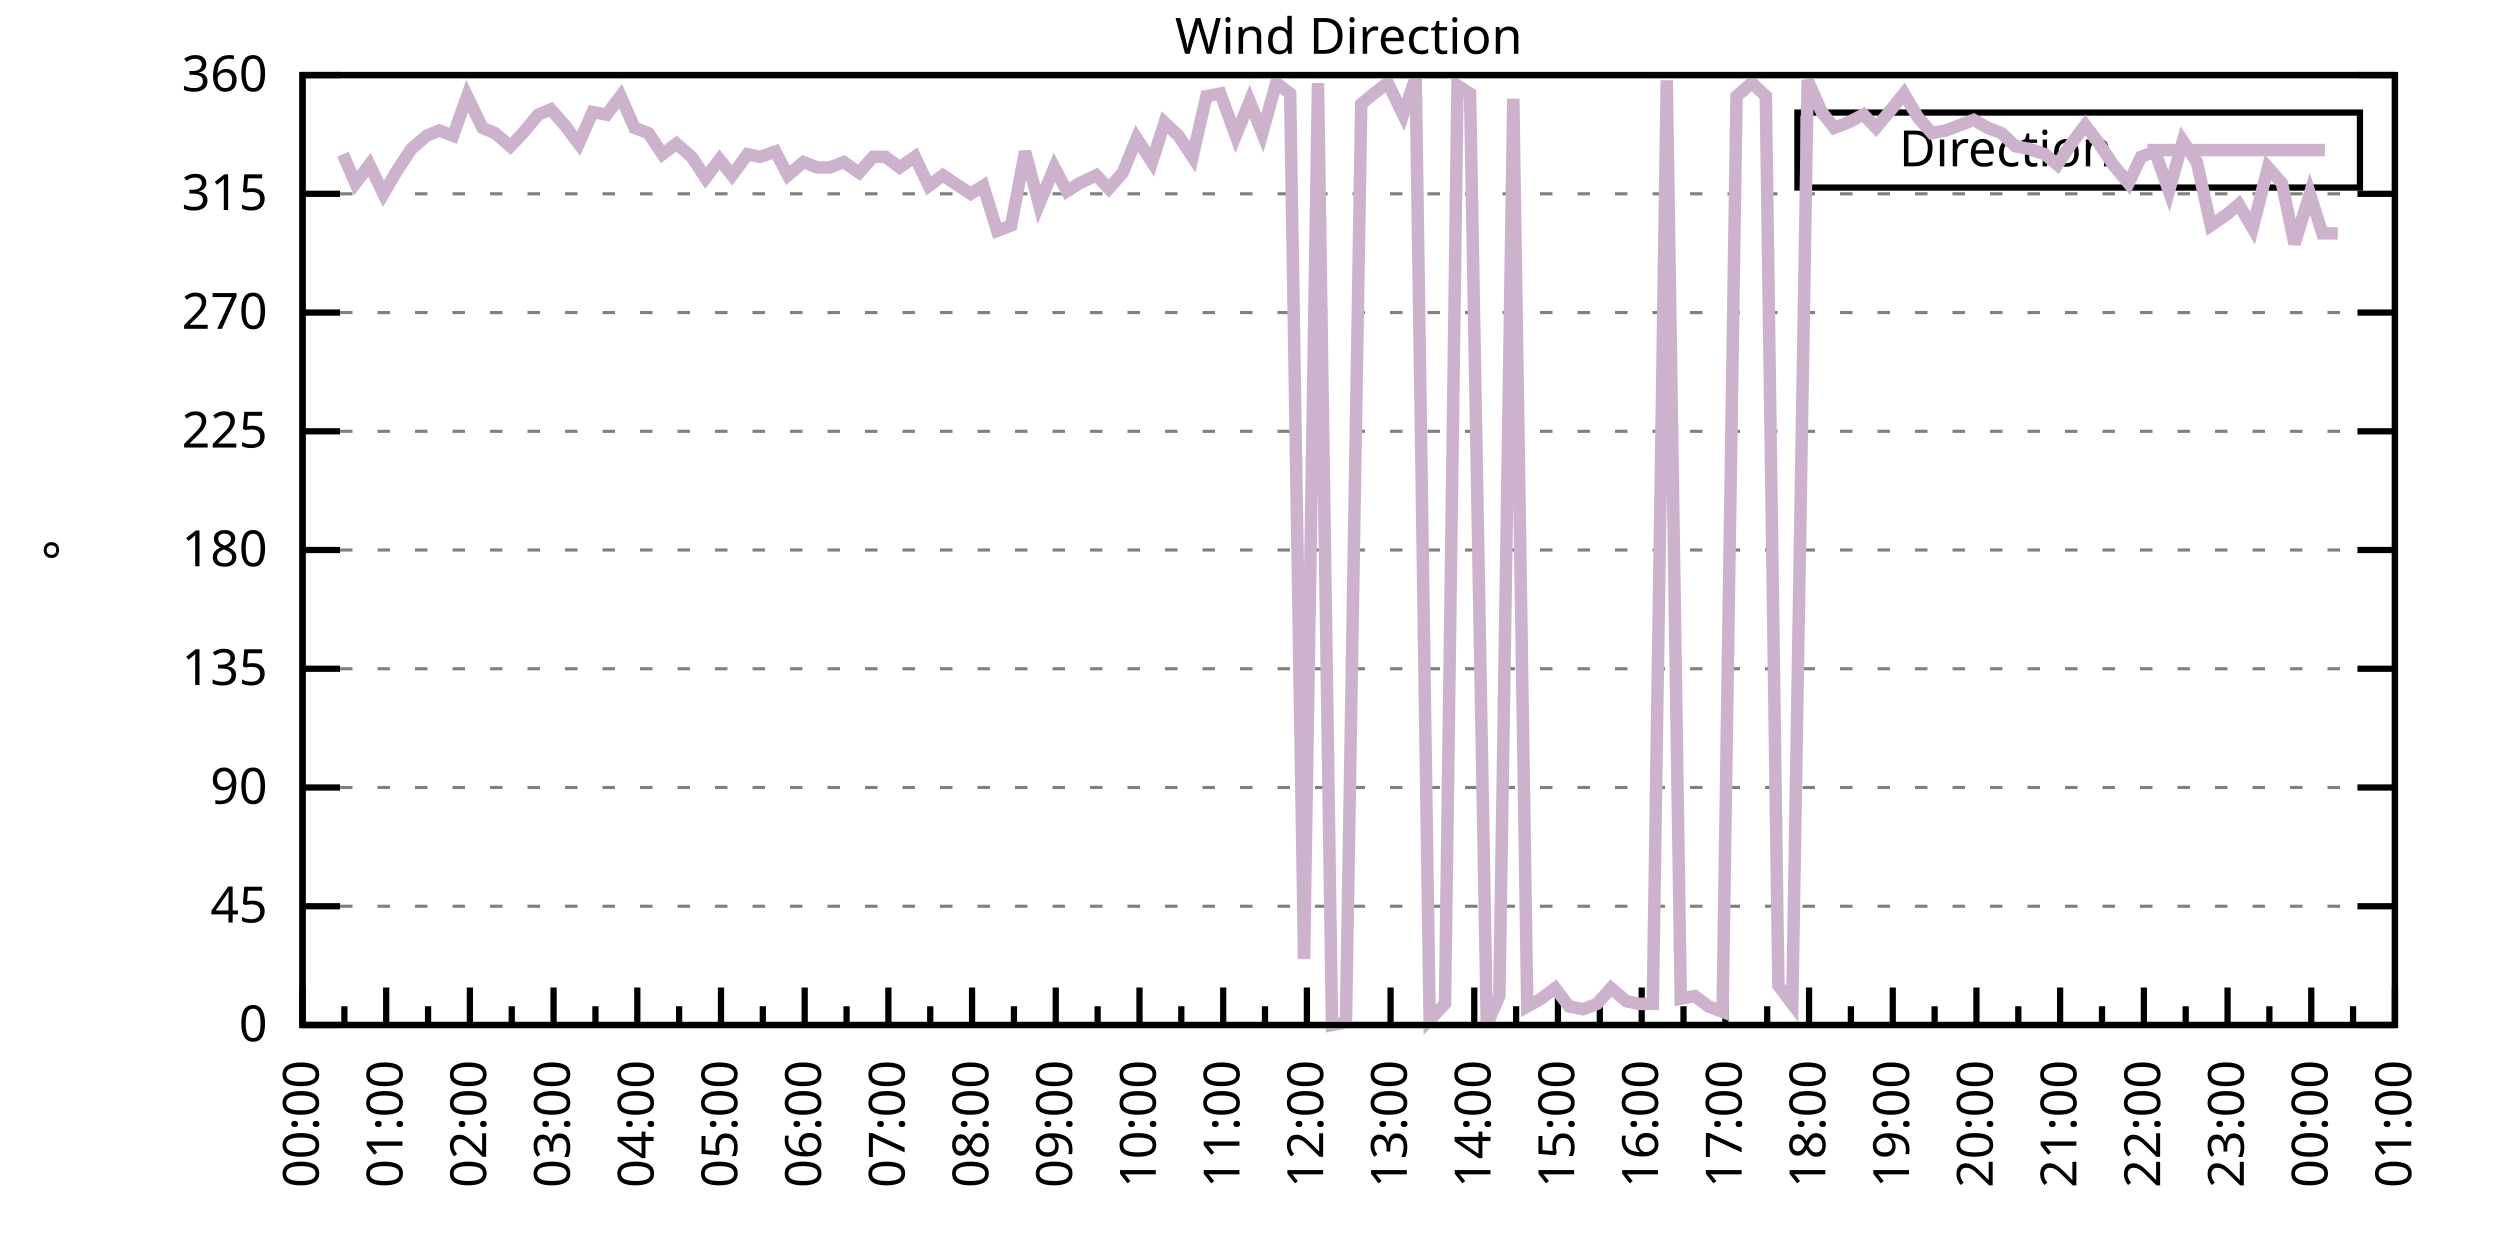
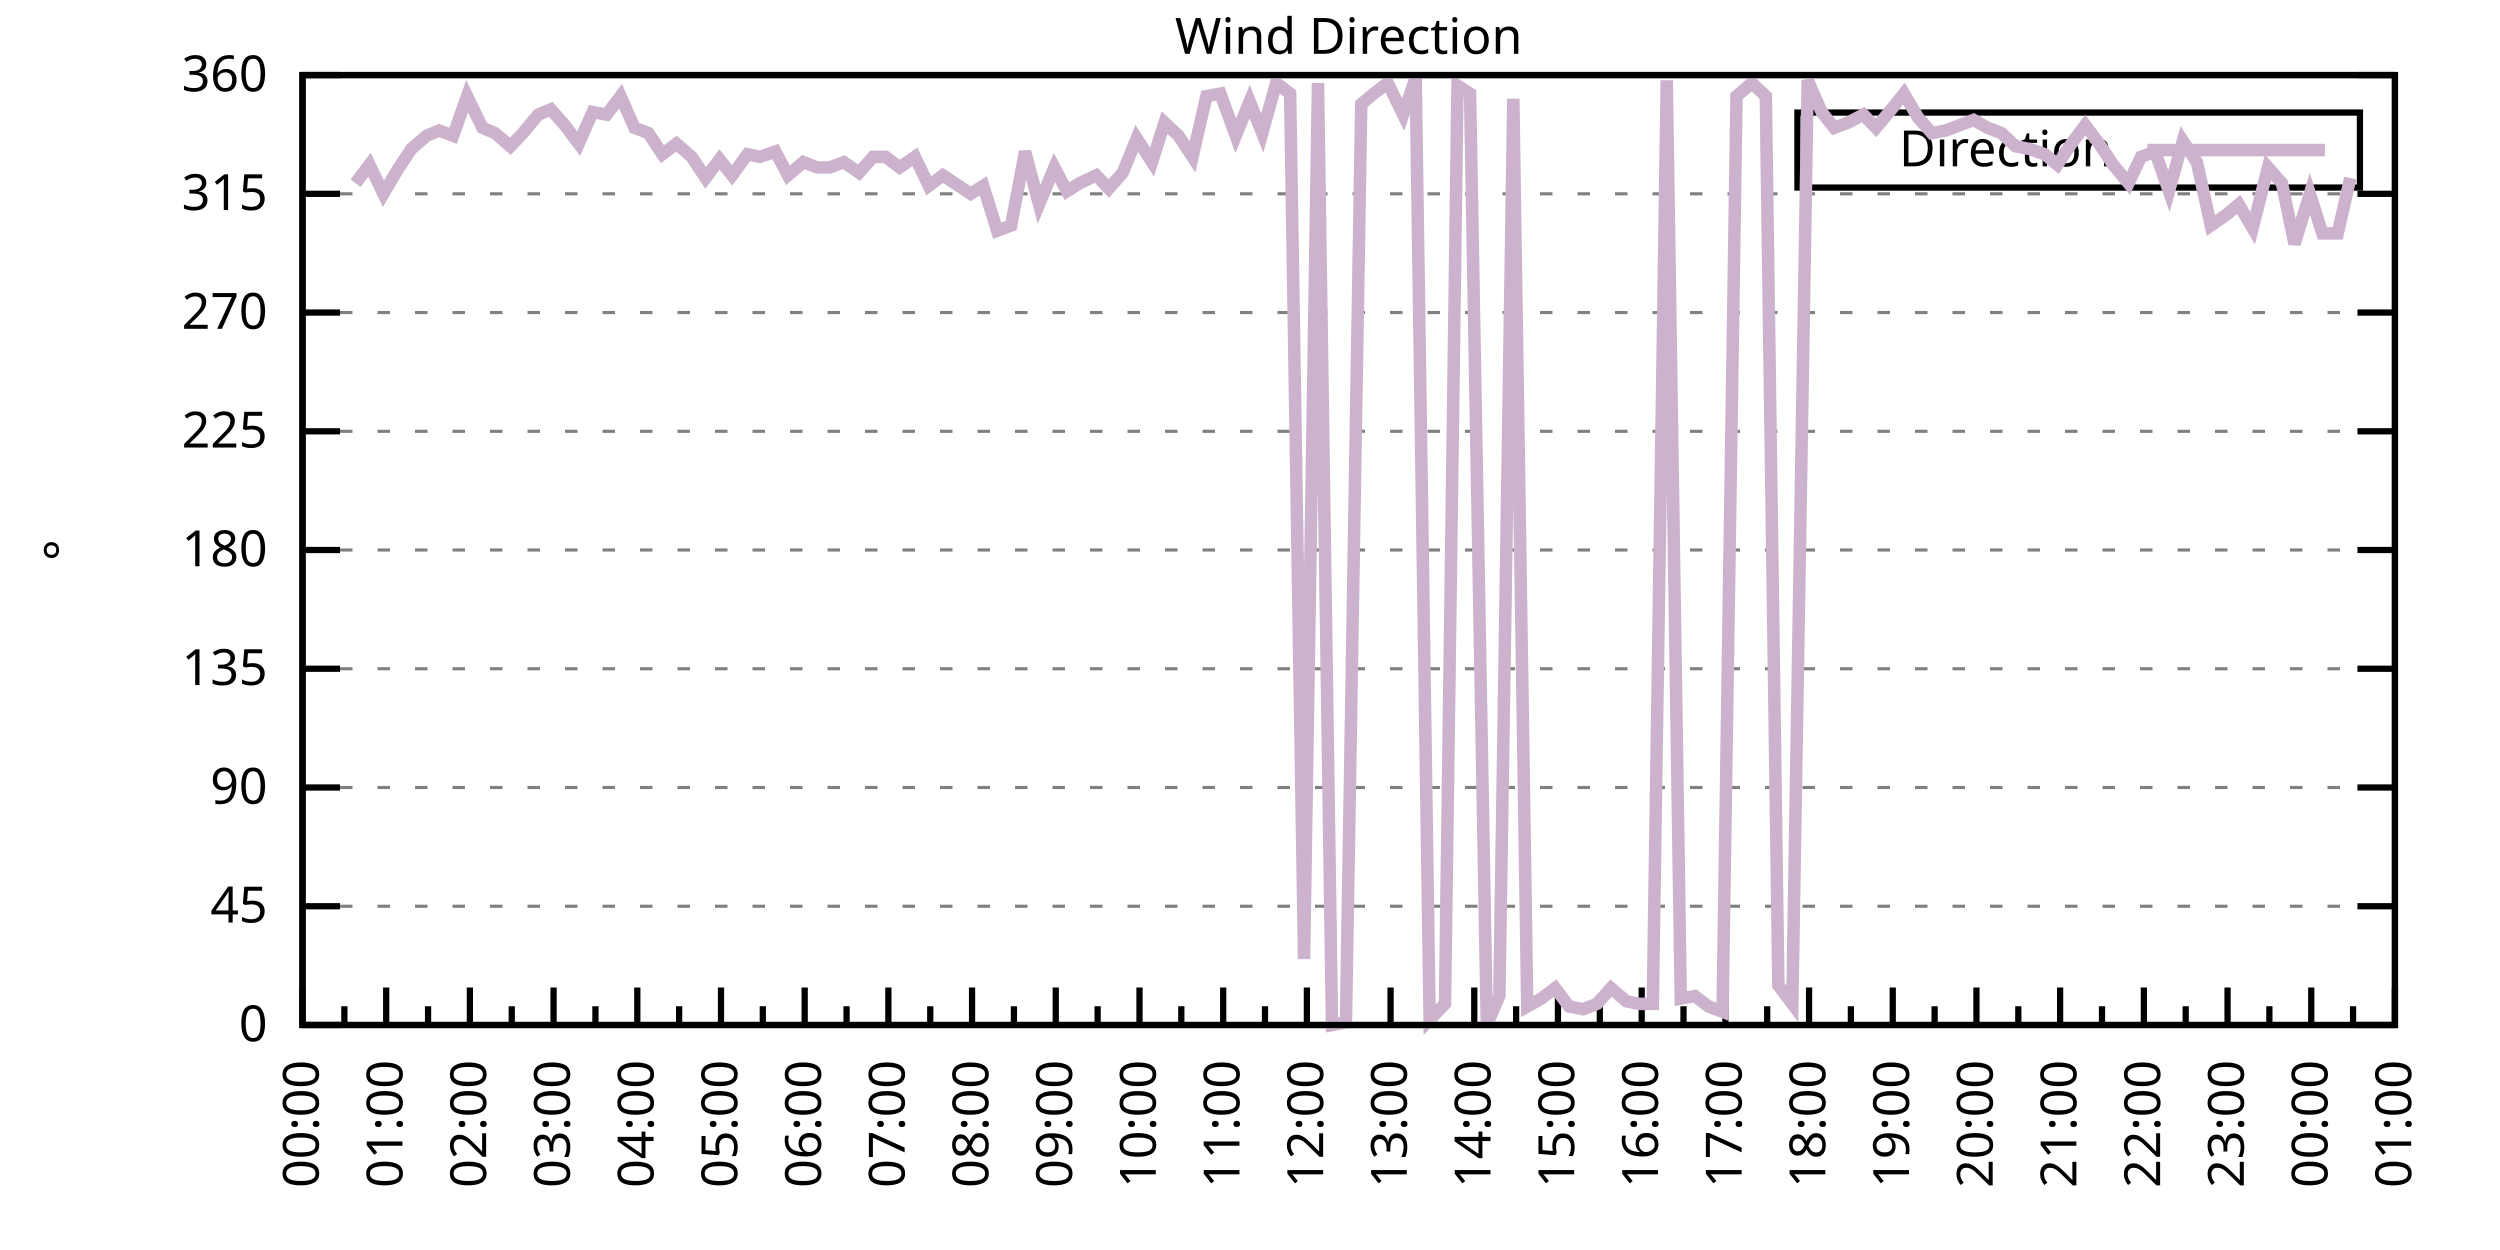
<svg xmlns="http://www.w3.org/2000/svg" xmlns:xlink="http://www.w3.org/1999/xlink" width="400" height="200" viewBox="0 0 400 200">
  <g id="gnuplot_canvas">
    <rect x="0" y="0" width="400" height="200" fill="none" />
    <defs>
      <circle id="gpDot" r="0.5" stroke-width="0.5" stroke="currentColor" />
      <path id="gpPt0" stroke-width="0.333" stroke="currentColor" d="M-1,0 h2 M0,-1 v2" />
      <path id="gpPt1" stroke-width="0.333" stroke="currentColor" d="M-1,-1 L1,1 M1,-1 L-1,1" />
      <path id="gpPt2" stroke-width="0.333" stroke="currentColor" d="M-1,0 L1,0 M0,-1 L0,1 M-1,-1 L1,1 M-1,1 L1,-1" />
      <rect id="gpPt3" stroke-width="0.333" stroke="currentColor" x="-1" y="-1" width="2" height="2" />
      <rect id="gpPt4" stroke-width="0.333" stroke="currentColor" fill="currentColor" x="-1" y="-1" width="2" height="2" />
      <circle id="gpPt5" stroke-width="0.333" stroke="currentColor" cx="0" cy="0" r="1" />
      <use xlink:href="#gpPt5" id="gpPt6" fill="currentColor" stroke="none" />
      <path id="gpPt7" stroke-width="0.333" stroke="currentColor" d="M0,-1.33 L-1.33,0.67 L1.33,0.67 z" />
      <use xlink:href="#gpPt7" id="gpPt8" fill="currentColor" stroke="none" />
      <use xlink:href="#gpPt7" id="gpPt9" stroke="currentColor" transform="rotate(180)" />
      <use xlink:href="#gpPt9" id="gpPt10" fill="currentColor" stroke="none" />
      <use xlink:href="#gpPt3" id="gpPt11" stroke="currentColor" transform="rotate(45)" />
      <use xlink:href="#gpPt11" id="gpPt12" fill="currentColor" stroke="none" />
      <path id="gpPt13" stroke-width="0.333" stroke="currentColor" d="M0,1.330 L1.265,0.411 L0.782,-1.067 L-0.782,-1.076 L-1.265,0.411 z" />
      <use xlink:href="#gpPt13" id="gpPt14" fill="currentColor" stroke="none" />
      <filter id="textbox" filterUnits="objectBoundingBox" x="0" y="0" height="1" width="1">
        <feFlood flood-color="white" flood-opacity="1" result="bgnd" />
        <feComposite in="SourceGraphic" in2="bgnd" operator="atop" />
      </filter>
      <filter id="greybox" filterUnits="objectBoundingBox" x="0" y="0" height="1" width="1">
        <feFlood flood-color="lightgrey" flood-opacity="1" result="grey" />
        <feComposite in="SourceGraphic" in2="grey" operator="atop" />
      </filter>
    </defs>
    <g fill="none" color="white" stroke="currentColor" stroke-width="1.00" stroke-linecap="butt" stroke-linejoin="miter">
</g>
    <g fill="none" color="black" stroke="currentColor" stroke-width="1.00" stroke-linecap="butt" stroke-linejoin="miter">
      <g stroke="none" shape-rendering="crispEdges">
        <polygon fill="rgb(255, 255, 255)" points="48.40,164.00 383.18,164.00 383.18,12.02 48.40,12.02 " />
      </g>
    </g>
    <g fill="none" color="black" stroke="currentColor" stroke-width="1.00" stroke-linecap="butt" stroke-linejoin="miter">
</g>
    <g fill="none" color="black" stroke="black" stroke-width="0.50" stroke-linecap="butt" stroke-linejoin="miter">
</g>
    <g fill="none" color="gray" stroke="currentColor" stroke-width="0.50" stroke-linecap="butt" stroke-linejoin="miter">
      <path stroke="gray" stroke-dasharray="2,4" class="gridline" d="M48.40,164.00 L383.19,164.00  " />
    </g>
    <g fill="none" color="gray" stroke="gray" stroke-width="1.00" stroke-linecap="butt" stroke-linejoin="miter">
</g>
    <g fill="none" color="black" stroke="currentColor" stroke-width="1.00" stroke-linecap="butt" stroke-linejoin="miter">
      <path stroke="black" d="M48.40,164.00 L54.40,164.00 M383.19,164.00 L377.19,164.00  " />
      <g transform="translate(42.80,166.60)" stroke="none" fill="black" font-family="Sans" font-size="8.00" text-anchor="end">
        <text>
          <tspan font-family="Sans"> 0</tspan>
        </text>
      </g>
    </g>
    <g fill="none" color="black" stroke="currentColor" stroke-width="1.00" stroke-linecap="butt" stroke-linejoin="miter">
</g>
    <g fill="none" color="black" stroke="black" stroke-width="0.50" stroke-linecap="butt" stroke-linejoin="miter">
</g>
    <g fill="none" color="gray" stroke="currentColor" stroke-width="0.50" stroke-linecap="butt" stroke-linejoin="miter">
      <path stroke="gray" stroke-dasharray="2,4" class="gridline" d="M48.40,145.00 L383.19,145.00  " />
    </g>
    <g fill="none" color="gray" stroke="gray" stroke-width="1.00" stroke-linecap="butt" stroke-linejoin="miter">
</g>
    <g fill="none" color="black" stroke="currentColor" stroke-width="1.00" stroke-linecap="butt" stroke-linejoin="miter">
      <path stroke="black" d="M48.40,145.00 L54.40,145.00 M383.19,145.00 L377.19,145.00  " />
      <g transform="translate(42.80,147.60)" stroke="none" fill="black" font-family="Sans" font-size="8.00" text-anchor="end">
        <text>
          <tspan font-family="Sans"> 45</tspan>
        </text>
      </g>
    </g>
    <g fill="none" color="black" stroke="currentColor" stroke-width="1.00" stroke-linecap="butt" stroke-linejoin="miter">
</g>
    <g fill="none" color="black" stroke="black" stroke-width="0.50" stroke-linecap="butt" stroke-linejoin="miter">
</g>
    <g fill="none" color="gray" stroke="currentColor" stroke-width="0.50" stroke-linecap="butt" stroke-linejoin="miter">
      <path stroke="gray" stroke-dasharray="2,4" class="gridline" d="M48.40,126.00 L383.19,126.00  " />
    </g>
    <g fill="none" color="gray" stroke="gray" stroke-width="1.00" stroke-linecap="butt" stroke-linejoin="miter">
</g>
    <g fill="none" color="black" stroke="currentColor" stroke-width="1.00" stroke-linecap="butt" stroke-linejoin="miter">
      <path stroke="black" d="M48.40,126.00 L54.40,126.00 M383.19,126.00 L377.19,126.00  " />
      <g transform="translate(42.80,128.60)" stroke="none" fill="black" font-family="Sans" font-size="8.00" text-anchor="end">
        <text>
          <tspan font-family="Sans"> 90</tspan>
        </text>
      </g>
    </g>
    <g fill="none" color="black" stroke="currentColor" stroke-width="1.00" stroke-linecap="butt" stroke-linejoin="miter">
</g>
    <g fill="none" color="black" stroke="black" stroke-width="0.50" stroke-linecap="butt" stroke-linejoin="miter">
</g>
    <g fill="none" color="gray" stroke="currentColor" stroke-width="0.50" stroke-linecap="butt" stroke-linejoin="miter">
      <path stroke="gray" stroke-dasharray="2,4" class="gridline" d="M48.40,107.00 L383.19,107.00  " />
    </g>
    <g fill="none" color="gray" stroke="gray" stroke-width="1.00" stroke-linecap="butt" stroke-linejoin="miter">
</g>
    <g fill="none" color="black" stroke="currentColor" stroke-width="1.00" stroke-linecap="butt" stroke-linejoin="miter">
      <path stroke="black" d="M48.40,107.00 L54.40,107.00 M383.19,107.00 L377.19,107.00  " />
      <g transform="translate(42.80,109.60)" stroke="none" fill="black" font-family="Sans" font-size="8.00" text-anchor="end">
        <text>
          <tspan font-family="Sans"> 135</tspan>
        </text>
      </g>
    </g>
    <g fill="none" color="black" stroke="currentColor" stroke-width="1.00" stroke-linecap="butt" stroke-linejoin="miter">
</g>
    <g fill="none" color="black" stroke="black" stroke-width="0.50" stroke-linecap="butt" stroke-linejoin="miter">
</g>
    <g fill="none" color="gray" stroke="currentColor" stroke-width="0.50" stroke-linecap="butt" stroke-linejoin="miter">
      <path stroke="gray" stroke-dasharray="2,4" class="gridline" d="M48.40,88.00 L383.19,88.00  " />
    </g>
    <g fill="none" color="gray" stroke="gray" stroke-width="1.00" stroke-linecap="butt" stroke-linejoin="miter">
</g>
    <g fill="none" color="black" stroke="currentColor" stroke-width="1.00" stroke-linecap="butt" stroke-linejoin="miter">
      <path stroke="black" d="M48.40,88.00 L54.40,88.00 M383.19,88.00 L377.19,88.00  " />
      <g transform="translate(42.80,90.60)" stroke="none" fill="black" font-family="Sans" font-size="8.00" text-anchor="end">
        <text>
          <tspan font-family="Sans"> 180</tspan>
        </text>
      </g>
    </g>
    <g fill="none" color="black" stroke="currentColor" stroke-width="1.00" stroke-linecap="butt" stroke-linejoin="miter">
</g>
    <g fill="none" color="black" stroke="black" stroke-width="0.50" stroke-linecap="butt" stroke-linejoin="miter">
</g>
    <g fill="none" color="gray" stroke="currentColor" stroke-width="0.50" stroke-linecap="butt" stroke-linejoin="miter">
      <path stroke="gray" stroke-dasharray="2,4" class="gridline" d="M48.40,69.01 L383.19,69.01  " />
    </g>
    <g fill="none" color="gray" stroke="gray" stroke-width="1.00" stroke-linecap="butt" stroke-linejoin="miter">
</g>
    <g fill="none" color="black" stroke="currentColor" stroke-width="1.00" stroke-linecap="butt" stroke-linejoin="miter">
      <path stroke="black" d="M48.40,69.01 L54.40,69.01 M383.19,69.01 L377.19,69.01  " />
      <g transform="translate(42.80,71.61)" stroke="none" fill="black" font-family="Sans" font-size="8.00" text-anchor="end">
        <text>
          <tspan font-family="Sans"> 225</tspan>
        </text>
      </g>
    </g>
    <g fill="none" color="black" stroke="currentColor" stroke-width="1.00" stroke-linecap="butt" stroke-linejoin="miter">
</g>
    <g fill="none" color="black" stroke="black" stroke-width="0.50" stroke-linecap="butt" stroke-linejoin="miter">
</g>
    <g fill="none" color="gray" stroke="currentColor" stroke-width="0.50" stroke-linecap="butt" stroke-linejoin="miter">
      <path stroke="gray" stroke-dasharray="2,4" class="gridline" d="M48.40,50.01 L383.19,50.01  " />
    </g>
    <g fill="none" color="gray" stroke="gray" stroke-width="1.00" stroke-linecap="butt" stroke-linejoin="miter">
</g>
    <g fill="none" color="black" stroke="currentColor" stroke-width="1.00" stroke-linecap="butt" stroke-linejoin="miter">
      <path stroke="black" d="M48.40,50.01 L54.40,50.01 M383.19,50.01 L377.19,50.01  " />
      <g transform="translate(42.80,52.61)" stroke="none" fill="black" font-family="Sans" font-size="8.00" text-anchor="end">
        <text>
          <tspan font-family="Sans"> 270</tspan>
        </text>
      </g>
    </g>
    <g fill="none" color="black" stroke="currentColor" stroke-width="1.00" stroke-linecap="butt" stroke-linejoin="miter">
</g>
    <g fill="none" color="black" stroke="black" stroke-width="0.50" stroke-linecap="butt" stroke-linejoin="miter">
</g>
    <g fill="none" color="gray" stroke="currentColor" stroke-width="0.50" stroke-linecap="butt" stroke-linejoin="miter">
      <path stroke="gray" stroke-dasharray="2,4" class="gridline" d="M48.40,31.01 L383.19,31.01  " />
    </g>
    <g fill="none" color="gray" stroke="gray" stroke-width="1.00" stroke-linecap="butt" stroke-linejoin="miter">
</g>
    <g fill="none" color="black" stroke="currentColor" stroke-width="1.00" stroke-linecap="butt" stroke-linejoin="miter">
      <path stroke="black" d="M48.40,31.01 L54.40,31.01 M383.19,31.01 L377.19,31.01  " />
      <g transform="translate(42.80,33.61)" stroke="none" fill="black" font-family="Sans" font-size="8.00" text-anchor="end">
        <text>
          <tspan font-family="Sans"> 315</tspan>
        </text>
      </g>
    </g>
    <g fill="none" color="black" stroke="currentColor" stroke-width="1.00" stroke-linecap="butt" stroke-linejoin="miter">
</g>
    <g fill="none" color="black" stroke="black" stroke-width="0.50" stroke-linecap="butt" stroke-linejoin="miter">
</g>
    <g fill="none" color="gray" stroke="currentColor" stroke-width="0.50" stroke-linecap="butt" stroke-linejoin="miter">
      <path stroke="gray" stroke-dasharray="2,4" class="gridline" d="M48.40,12.01 L383.19,12.01  " />
    </g>
    <g fill="none" color="gray" stroke="gray" stroke-width="1.00" stroke-linecap="butt" stroke-linejoin="miter">
</g>
    <g fill="none" color="black" stroke="currentColor" stroke-width="1.00" stroke-linecap="butt" stroke-linejoin="miter">
      <path stroke="black" d="M48.40,12.01 L54.40,12.01 M383.19,12.01 L377.19,12.01  " />
      <g transform="translate(42.80,14.61)" stroke="none" fill="black" font-family="Sans" font-size="8.00" text-anchor="end">
        <text>
          <tspan font-family="Sans"> 360</tspan>
        </text>
      </g>
    </g>
    <g fill="none" color="black" stroke="currentColor" stroke-width="1.00" stroke-linecap="butt" stroke-linejoin="miter">
      <path stroke="black" d="M48.40,164.00 L48.40,158.00  " />
      <g transform="translate(51.00,169.60) rotate(270)" stroke="none" fill="black" font-family="Sans" font-size="8.00" text-anchor="end">
        <text>
          <tspan font-family="Sans">00:00</tspan>
        </text>
      </g>
    </g>
    <g fill="none" color="black" stroke="currentColor" stroke-width="1.00" stroke-linecap="butt" stroke-linejoin="miter">
      <path stroke="black" d="M55.10,164.00 L55.10,161.00 M61.79,164.00 L61.79,158.00  " />
      <g transform="translate(64.39,169.60) rotate(270)" stroke="none" fill="black" font-family="Sans" font-size="8.00" text-anchor="end">
        <text>
          <tspan font-family="Sans">01:00</tspan>
        </text>
      </g>
    </g>
    <g fill="none" color="black" stroke="currentColor" stroke-width="1.00" stroke-linecap="butt" stroke-linejoin="miter">
      <path stroke="black" d="M68.49,164.00 L68.49,161.00 M75.18,164.00 L75.18,158.00  " />
      <g transform="translate(77.78,169.60) rotate(270)" stroke="none" fill="black" font-family="Sans" font-size="8.00" text-anchor="end">
        <text>
          <tspan font-family="Sans">02:00</tspan>
        </text>
      </g>
    </g>
    <g fill="none" color="black" stroke="currentColor" stroke-width="1.00" stroke-linecap="butt" stroke-linejoin="miter">
      <path stroke="black" d="M81.88,164.00 L81.88,161.00 M88.57,164.00 L88.57,158.00  " />
      <g transform="translate(91.17,169.60) rotate(270)" stroke="none" fill="black" font-family="Sans" font-size="8.00" text-anchor="end">
        <text>
          <tspan font-family="Sans">03:00</tspan>
        </text>
      </g>
    </g>
    <g fill="none" color="black" stroke="currentColor" stroke-width="1.00" stroke-linecap="butt" stroke-linejoin="miter">
      <path stroke="black" d="M95.27,164.00 L95.27,161.00 M101.97,164.00 L101.97,158.00  " />
      <g transform="translate(104.57,169.60) rotate(270)" stroke="none" fill="black" font-family="Sans" font-size="8.00" text-anchor="end">
        <text>
          <tspan font-family="Sans">04:00</tspan>
        </text>
      </g>
    </g>
    <g fill="none" color="black" stroke="currentColor" stroke-width="1.00" stroke-linecap="butt" stroke-linejoin="miter">
      <path stroke="black" d="M108.66,164.00 L108.66,161.00 M115.36,164.00 L115.36,158.00  " />
      <g transform="translate(117.96,169.60) rotate(270)" stroke="none" fill="black" font-family="Sans" font-size="8.00" text-anchor="end">
        <text>
          <tspan font-family="Sans">05:00</tspan>
        </text>
      </g>
    </g>
    <g fill="none" color="black" stroke="currentColor" stroke-width="1.00" stroke-linecap="butt" stroke-linejoin="miter">
      <path stroke="black" d="M122.05,164.00 L122.05,161.00 M128.75,164.00 L128.75,158.00  " />
      <g transform="translate(131.35,169.60) rotate(270)" stroke="none" fill="black" font-family="Sans" font-size="8.00" text-anchor="end">
        <text>
          <tspan font-family="Sans">06:00</tspan>
        </text>
      </g>
    </g>
    <g fill="none" color="black" stroke="currentColor" stroke-width="1.00" stroke-linecap="butt" stroke-linejoin="miter">
      <path stroke="black" d="M135.45,164.00 L135.45,161.00 M142.14,164.00 L142.14,158.00  " />
      <g transform="translate(144.74,169.60) rotate(270)" stroke="none" fill="black" font-family="Sans" font-size="8.00" text-anchor="end">
        <text>
          <tspan font-family="Sans">07:00</tspan>
        </text>
      </g>
    </g>
    <g fill="none" color="black" stroke="currentColor" stroke-width="1.00" stroke-linecap="butt" stroke-linejoin="miter">
      <path stroke="black" d="M148.84,164.00 L148.84,161.00 M155.53,164.00 L155.53,158.00  " />
      <g transform="translate(158.13,169.60) rotate(270)" stroke="none" fill="black" font-family="Sans" font-size="8.00" text-anchor="end">
        <text>
          <tspan font-family="Sans">08:00</tspan>
        </text>
      </g>
    </g>
    <g fill="none" color="black" stroke="currentColor" stroke-width="1.00" stroke-linecap="butt" stroke-linejoin="miter">
      <path stroke="black" d="M162.23,164.00 L162.23,161.00 M168.92,164.00 L168.92,158.00  " />
      <g transform="translate(171.52,169.60) rotate(270)" stroke="none" fill="black" font-family="Sans" font-size="8.00" text-anchor="end">
        <text>
          <tspan font-family="Sans">09:00</tspan>
        </text>
      </g>
    </g>
    <g fill="none" color="black" stroke="currentColor" stroke-width="1.00" stroke-linecap="butt" stroke-linejoin="miter">
      <path stroke="black" d="M175.62,164.00 L175.62,161.00 M182.32,164.00 L182.32,158.00  " />
      <g transform="translate(184.92,169.60) rotate(270)" stroke="none" fill="black" font-family="Sans" font-size="8.00" text-anchor="end">
        <text>
          <tspan font-family="Sans">10:00</tspan>
        </text>
      </g>
    </g>
    <g fill="none" color="black" stroke="currentColor" stroke-width="1.00" stroke-linecap="butt" stroke-linejoin="miter">
      <path stroke="black" d="M189.01,164.00 L189.01,161.00 M195.71,164.00 L195.71,158.00  " />
      <g transform="translate(198.31,169.60) rotate(270)" stroke="none" fill="black" font-family="Sans" font-size="8.00" text-anchor="end">
        <text>
          <tspan font-family="Sans">11:00</tspan>
        </text>
      </g>
    </g>
    <g fill="none" color="black" stroke="currentColor" stroke-width="1.00" stroke-linecap="butt" stroke-linejoin="miter">
      <path stroke="black" d="M202.40,164.00 L202.40,161.00 M209.10,164.00 L209.10,158.00  " />
      <g transform="translate(211.70,169.60) rotate(270)" stroke="none" fill="black" font-family="Sans" font-size="8.00" text-anchor="end">
        <text>
          <tspan font-family="Sans">12:00</tspan>
        </text>
      </g>
    </g>
    <g fill="none" color="black" stroke="currentColor" stroke-width="1.00" stroke-linecap="butt" stroke-linejoin="miter">
      <path stroke="black" d="M215.80,164.00 L215.80,161.00 M222.49,164.00 L222.49,158.00  " />
      <g transform="translate(225.09,169.60) rotate(270)" stroke="none" fill="black" font-family="Sans" font-size="8.00" text-anchor="end">
        <text>
          <tspan font-family="Sans">13:00</tspan>
        </text>
      </g>
    </g>
    <g fill="none" color="black" stroke="currentColor" stroke-width="1.00" stroke-linecap="butt" stroke-linejoin="miter">
      <path stroke="black" d="M229.19,164.00 L229.19,161.00 M235.88,164.00 L235.88,158.00  " />
      <g transform="translate(238.48,169.60) rotate(270)" stroke="none" fill="black" font-family="Sans" font-size="8.00" text-anchor="end">
        <text>
          <tspan font-family="Sans">14:00</tspan>
        </text>
      </g>
    </g>
    <g fill="none" color="black" stroke="currentColor" stroke-width="1.00" stroke-linecap="butt" stroke-linejoin="miter">
      <path stroke="black" d="M242.58,164.00 L242.58,161.00 M249.27,164.00 L249.27,158.00  " />
      <g transform="translate(251.87,169.60) rotate(270)" stroke="none" fill="black" font-family="Sans" font-size="8.00" text-anchor="end">
        <text>
          <tspan font-family="Sans">15:00</tspan>
        </text>
      </g>
    </g>
    <g fill="none" color="black" stroke="currentColor" stroke-width="1.00" stroke-linecap="butt" stroke-linejoin="miter">
      <path stroke="black" d="M255.97,164.00 L255.97,161.00 M262.67,164.00 L262.67,158.00  " />
      <g transform="translate(265.27,169.60) rotate(270)" stroke="none" fill="black" font-family="Sans" font-size="8.00" text-anchor="end">
        <text>
          <tspan font-family="Sans">16:00</tspan>
        </text>
      </g>
    </g>
    <g fill="none" color="black" stroke="currentColor" stroke-width="1.00" stroke-linecap="butt" stroke-linejoin="miter">
      <path stroke="black" d="M269.36,164.00 L269.36,161.00 M276.06,164.00 L276.06,158.00  " />
      <g transform="translate(278.66,169.60) rotate(270)" stroke="none" fill="black" font-family="Sans" font-size="8.00" text-anchor="end">
        <text>
          <tspan font-family="Sans">17:00</tspan>
        </text>
      </g>
    </g>
    <g fill="none" color="black" stroke="currentColor" stroke-width="1.00" stroke-linecap="butt" stroke-linejoin="miter">
      <path stroke="black" d="M282.75,164.00 L282.75,161.00 M289.45,164.00 L289.45,158.00  " />
      <g transform="translate(292.05,169.60) rotate(270)" stroke="none" fill="black" font-family="Sans" font-size="8.00" text-anchor="end">
        <text>
          <tspan font-family="Sans">18:00</tspan>
        </text>
      </g>
    </g>
    <g fill="none" color="black" stroke="currentColor" stroke-width="1.00" stroke-linecap="butt" stroke-linejoin="miter">
      <path stroke="black" d="M296.14,164.00 L296.14,161.00 M302.84,164.00 L302.84,158.00  " />
      <g transform="translate(305.44,169.60) rotate(270)" stroke="none" fill="black" font-family="Sans" font-size="8.00" text-anchor="end">
        <text>
          <tspan font-family="Sans">19:00</tspan>
        </text>
      </g>
    </g>
    <g fill="none" color="black" stroke="currentColor" stroke-width="1.00" stroke-linecap="butt" stroke-linejoin="miter">
      <path stroke="black" d="M309.54,164.00 L309.54,161.00 M316.23,164.00 L316.23,158.00  " />
      <g transform="translate(318.83,169.60) rotate(270)" stroke="none" fill="black" font-family="Sans" font-size="8.00" text-anchor="end">
        <text>
          <tspan font-family="Sans">20:00</tspan>
        </text>
      </g>
    </g>
    <g fill="none" color="black" stroke="currentColor" stroke-width="1.00" stroke-linecap="butt" stroke-linejoin="miter">
      <path stroke="black" d="M322.93,164.00 L322.93,161.00 M329.62,164.00 L329.62,158.00  " />
      <g transform="translate(332.22,169.60) rotate(270)" stroke="none" fill="black" font-family="Sans" font-size="8.00" text-anchor="end">
        <text>
          <tspan font-family="Sans">21:00</tspan>
        </text>
      </g>
    </g>
    <g fill="none" color="black" stroke="currentColor" stroke-width="1.00" stroke-linecap="butt" stroke-linejoin="miter">
      <path stroke="black" d="M336.32,164.00 L336.32,161.00 M343.02,164.00 L343.02,158.00  " />
      <g transform="translate(345.62,169.60) rotate(270)" stroke="none" fill="black" font-family="Sans" font-size="8.00" text-anchor="end">
        <text>
          <tspan font-family="Sans">22:00</tspan>
        </text>
      </g>
    </g>
    <g fill="none" color="black" stroke="currentColor" stroke-width="1.00" stroke-linecap="butt" stroke-linejoin="miter">
      <path stroke="black" d="M349.71,164.00 L349.71,161.00 M356.41,164.00 L356.41,158.00  " />
      <g transform="translate(359.01,169.60) rotate(270)" stroke="none" fill="black" font-family="Sans" font-size="8.00" text-anchor="end">
        <text>
          <tspan font-family="Sans">23:00</tspan>
        </text>
      </g>
    </g>
    <g fill="none" color="black" stroke="currentColor" stroke-width="1.00" stroke-linecap="butt" stroke-linejoin="miter">
      <path stroke="black" d="M363.10,164.00 L363.10,161.00 M369.80,164.00 L369.80,158.00  " />
      <g transform="translate(372.40,169.60) rotate(270)" stroke="none" fill="black" font-family="Sans" font-size="8.00" text-anchor="end">
        <text>
          <tspan font-family="Sans">00:00</tspan>
        </text>
      </g>
    </g>
    <g fill="none" color="black" stroke="currentColor" stroke-width="1.00" stroke-linecap="butt" stroke-linejoin="miter">
      <path stroke="black" d="M376.49,164.00 L376.49,161.00 M383.19,164.00 L383.19,158.00  " />
      <g transform="translate(385.79,169.60) rotate(270)" stroke="none" fill="black" font-family="Sans" font-size="8.00" text-anchor="end">
        <text>
          <tspan font-family="Sans">01:00</tspan>
        </text>
      </g>
    </g>
    <g fill="none" color="black" stroke="currentColor" stroke-width="1.00" stroke-linecap="butt" stroke-linejoin="miter">
</g>
    <g fill="none" color="black" stroke="currentColor" stroke-width="1.00" stroke-linecap="butt" stroke-linejoin="miter">
      <path stroke="black" d="M48.40,12.01 L48.40,164.00 L383.19,164.00 L383.19,12.01 L48.40,12.01 Z  " />
    </g>
    <g fill="none" color="black" stroke="currentColor" stroke-width="1.00" stroke-linecap="butt" stroke-linejoin="miter">
      <g transform="translate(12.80,88.01) rotate(270)" stroke="none" fill="black" font-family="Sans" font-size="8.00" text-anchor="middle">
        <text>
          <tspan font-family="Sans">°</tspan>
        </text>
      </g>
    </g>
    <g fill="none" color="black" stroke="currentColor" stroke-width="1.00" stroke-linecap="butt" stroke-linejoin="miter">
</g>
    <g fill="none" color="black" stroke="currentColor" stroke-width="1.00" stroke-linecap="butt" stroke-linejoin="miter">
      <path stroke="black" d="M287.59,30.01 L287.59,18.01 L377.59,18.01 L377.59,30.01 L287.59,30.01 Z  " />
    </g>
    <g id="Wind_direction_plot_1">
      <g fill="none" color="white" stroke="black" stroke-width="2.00" stroke-linecap="butt" stroke-linejoin="miter">
</g>
      <g fill="none" color="black" stroke="currentColor" stroke-width="2.00" stroke-linecap="butt" stroke-linejoin="miter">
        <g transform="translate(337.99,26.61)" stroke="none" fill="black" font-family="Sans" font-size="8.00" text-anchor="end">
          <text>
            <tspan font-family="Sans">Direction</tspan>
          </text>
        </g>
      </g>
      <g fill="none" color="black" stroke="currentColor" stroke-width="2.00" stroke-linecap="butt" stroke-linejoin="miter">
-         <path stroke="rgb(204, 178, 204)" d="M343.59,24.01 L371.99,24.01 M54.87,24.68 L56.88,29.32 L59.11,26.36 L61.35,31.01 L63.58,27.21 L65.81,23.83   L68.26,21.72 L70.27,20.88 L72.50,21.72 L74.74,15.39 L77.19,20.45 L79.20,21.30 L81.66,23.41 L83.66,21.30   L86.12,18.34 L88.13,17.50 L90.36,20.03 L92.59,22.99 L94.82,17.92 L97.06,18.34 L99.29,15.39 L101.52,20.45   L103.75,21.30 L105.98,24.68 L108.22,22.99 L110.67,25.10 L112.90,28.48 L115.13,25.52 L117.14,28.05 L119.60,24.68   L121.61,25.10 L124.06,24.25 L126.07,28.05 L128.53,25.94 L130.76,26.79 L132.77,26.79 L135.00,25.94 L137.45,27.63   L139.69,25.10 L141.69,25.10 L143.93,26.79 L146.38,25.10 L148.61,29.74 L150.85,28.05 L155.31,31.01 L157.32,29.74   L159.55,36.92 L161.78,36.08 L164.01,24.25 L166.25,32.70 L168.70,26.79 L170.71,30.59 L172.72,29.32 L175.40,28.05   L177.41,30.16 L179.64,27.63 L181.87,22.14 L184.32,25.94 L186.33,19.61 L188.57,21.72 L190.80,25.10 L193.03,15.39   L195.26,14.97 L197.72,21.72 L199.95,16.23 L201.96,21.30 L204.19,13.28 L206.42,14.97 L208.65,153.45 L210.88,13.28   L213.12,164.00 L215.35,163.58 L217.80,16.65 L219.81,14.97 L222.04,13.28 L224.50,18.34 L226.51,12.43 L228.74,163.16   L231.20,160.62 L233.20,13.70 L235.21,14.97 L237.89,164.00 L239.90,159.36 L242.13,15.81 L244.36,161.04 L246.60,159.78   L248.83,158.09 L251.06,161.04 L253.29,161.47 L255.52,160.62 L257.76,158.09 L260.21,160.20 L262.22,160.62 L264.45,160.62   L266.68,12.85 L268.92,159.78 L271.15,159.36 L273.38,161.04 L275.61,161.89 L277.84,15.39 L280.30,13.28 L282.53,15.39   L284.54,157.67 L286.77,160.62 L289.23,12.85 L291.46,17.92 L293.47,20.45 L295.70,19.61 L298.15,18.34 L300.16,20.45   L302.62,17.50 L304.63,14.97 L306.86,18.77 L309.09,21.30 L311.32,20.88 L313.55,20.03 L315.79,19.19 L318.02,20.45   L320.25,21.30 L322.48,23.41 L324.71,23.83 L327.17,24.68 L329.18,26.36 L331.41,22.99 L333.64,20.03 L335.87,22.99   L338.10,26.36 L340.56,29.32 L342.57,25.10 L344.80,24.25 L347.03,30.59 L349.26,22.56 L351.50,25.94 L353.73,36.08   L356.18,34.39 L358.19,32.70 L360.42,36.50 L362.88,26.79 L365.11,29.32 L367.12,39.03 L369.58,31.01 L371.58,37.34   L374.04,37.34  " />
+         <path stroke="rgb(204, 178, 204)" d="M343.59,24.01 L371.99,24.01 M56.88,29.32 L59.11,26.36 L61.35,31.01 L63.58,27.21 L65.81,23.83 L68.26,21.72   L70.27,20.88 L72.50,21.72 L74.74,15.39 L77.19,20.45 L79.20,21.30 L81.66,23.41 L83.66,21.30 L86.12,18.34   L88.13,17.50 L90.36,20.03 L92.59,22.99 L94.82,17.92 L97.06,18.34 L99.29,15.39 L101.52,20.45 L103.75,21.30   L105.98,24.68 L108.22,22.99 L110.67,25.10 L112.90,28.48 L115.13,25.52 L117.14,28.05 L119.60,24.68 L121.61,25.10   L124.06,24.25 L126.07,28.05 L128.53,25.94 L130.76,26.79 L132.77,26.79 L135.00,25.94 L137.45,27.63 L139.69,25.10   L141.69,25.10 L143.93,26.79 L146.38,25.10 L148.61,29.74 L150.85,28.05 L155.31,31.01 L157.32,29.74 L159.55,36.92   L161.78,36.08 L164.01,24.25 L166.25,32.70 L168.70,26.79 L170.71,30.59 L172.72,29.32 L175.40,28.05 L177.41,30.16   L179.64,27.63 L181.87,22.14 L184.32,25.94 L186.33,19.61 L188.57,21.72 L190.80,25.10 L193.03,15.39 L195.26,14.97   L197.72,21.72 L199.95,16.23 L201.96,21.30 L204.19,13.28 L206.42,14.97 L208.65,153.45 L210.88,13.28 L213.12,164.00   L215.35,163.58 L217.80,16.65 L219.81,14.97 L222.04,13.28 L224.50,18.34 L226.51,12.43 L228.74,163.16 L231.20,160.62   L233.20,13.70 L235.21,14.97 L237.89,164.00 L239.90,159.36 L242.13,15.81 L244.36,161.04 L246.60,159.78 L248.83,158.09   L251.06,161.04 L253.29,161.47 L255.52,160.62 L257.76,158.09 L260.21,160.20 L262.22,160.62 L264.45,160.62 L266.68,12.85   L268.92,159.78 L271.15,159.36 L273.38,161.04 L275.61,161.89 L277.84,15.39 L280.30,13.28 L282.53,15.39 L284.54,157.67   L286.77,160.62 L289.23,12.85 L291.46,17.92 L293.47,20.45 L295.70,19.61 L298.15,18.34 L300.16,20.45 L302.62,17.50   L304.63,14.97 L306.86,18.77 L309.09,21.30 L311.32,20.88 L313.55,20.03 L315.79,19.19 L318.02,20.45 L320.25,21.30   L322.48,23.41 L324.71,23.83 L327.17,24.68 L329.18,26.36 L331.41,22.99 L333.64,20.03 L335.87,22.99 L338.10,26.36   L340.56,29.32 L342.57,25.10 L344.80,24.25 L347.03,30.59 L349.26,22.56 L351.50,25.94 L353.73,36.08 L356.18,34.39   L358.19,32.70 L360.42,36.50 L362.88,26.79 L365.11,29.32 L367.12,39.03 L369.58,31.01 L371.58,37.34 L374.04,37.34   L376.05,28.48  " />
      </g>
    </g>
    <g fill="none" color="black" stroke="currentColor" stroke-width="2.00" stroke-linecap="butt" stroke-linejoin="miter">
</g>
    <g fill="none" color="black" stroke="black" stroke-width="1.00" stroke-linecap="butt" stroke-linejoin="miter">
</g>
    <g fill="none" color="black" stroke="currentColor" stroke-width="1.00" stroke-linecap="butt" stroke-linejoin="miter">
      <path stroke="black" d="M48.40,12.01 L48.40,164.00 L383.19,164.00 L383.19,12.01 L48.40,12.01 Z  " />
    </g>
    <g fill="none" color="black" stroke="currentColor" stroke-width="1.00" stroke-linecap="butt" stroke-linejoin="miter">
      <g transform="translate(215.79,8.61)" stroke="none" fill="black" font-family="Sans" font-size="8.00" text-anchor="middle">
        <text>
          <tspan font-family="Sans">Wind Direction</tspan>
        </text>
      </g>
    </g>
    <g fill="none" color="black" stroke="currentColor" stroke-width="1.00" stroke-linecap="butt" stroke-linejoin="miter">
</g>
  </g>
</svg>
